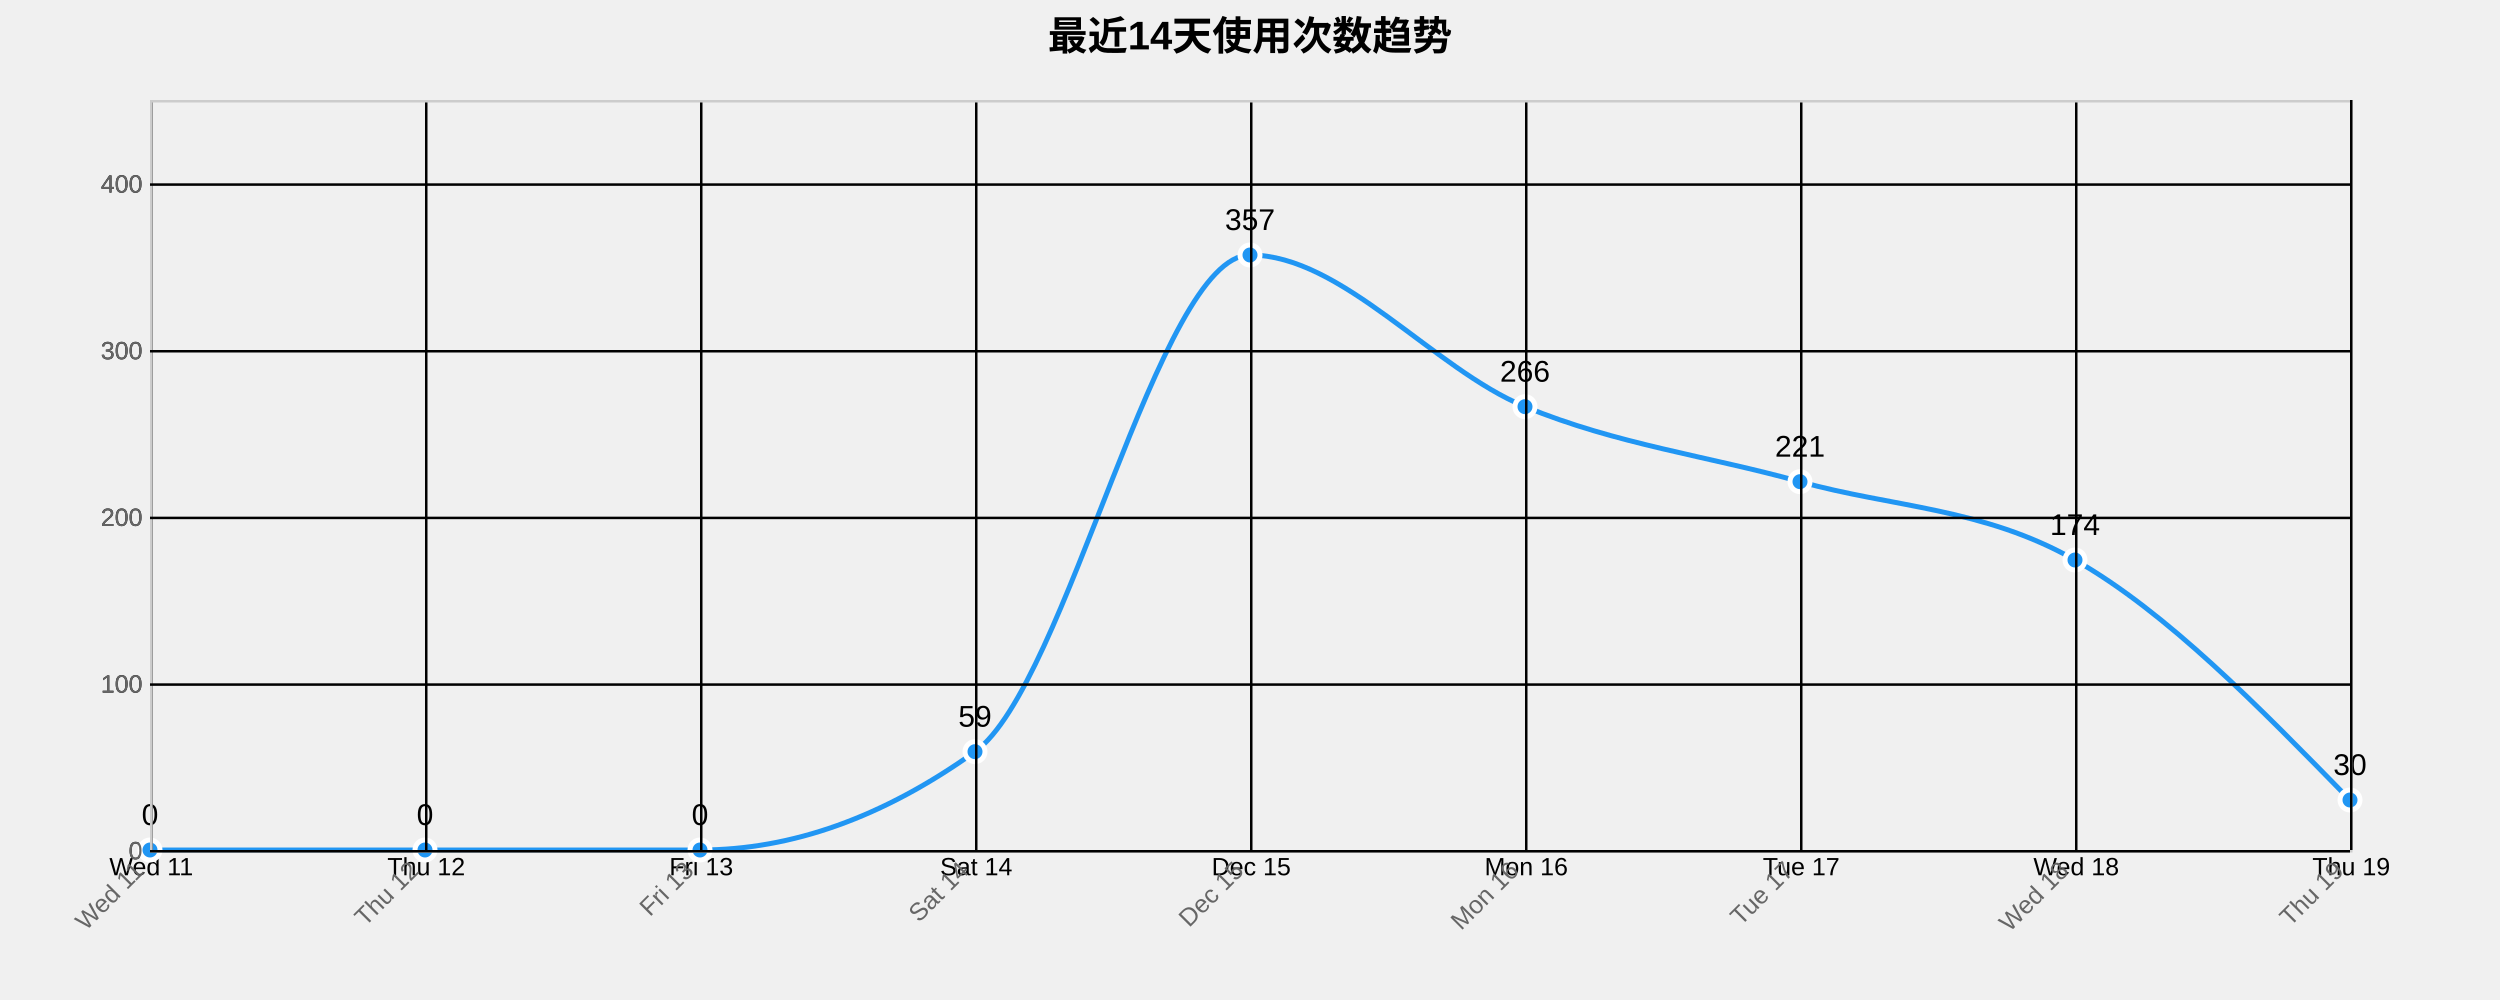
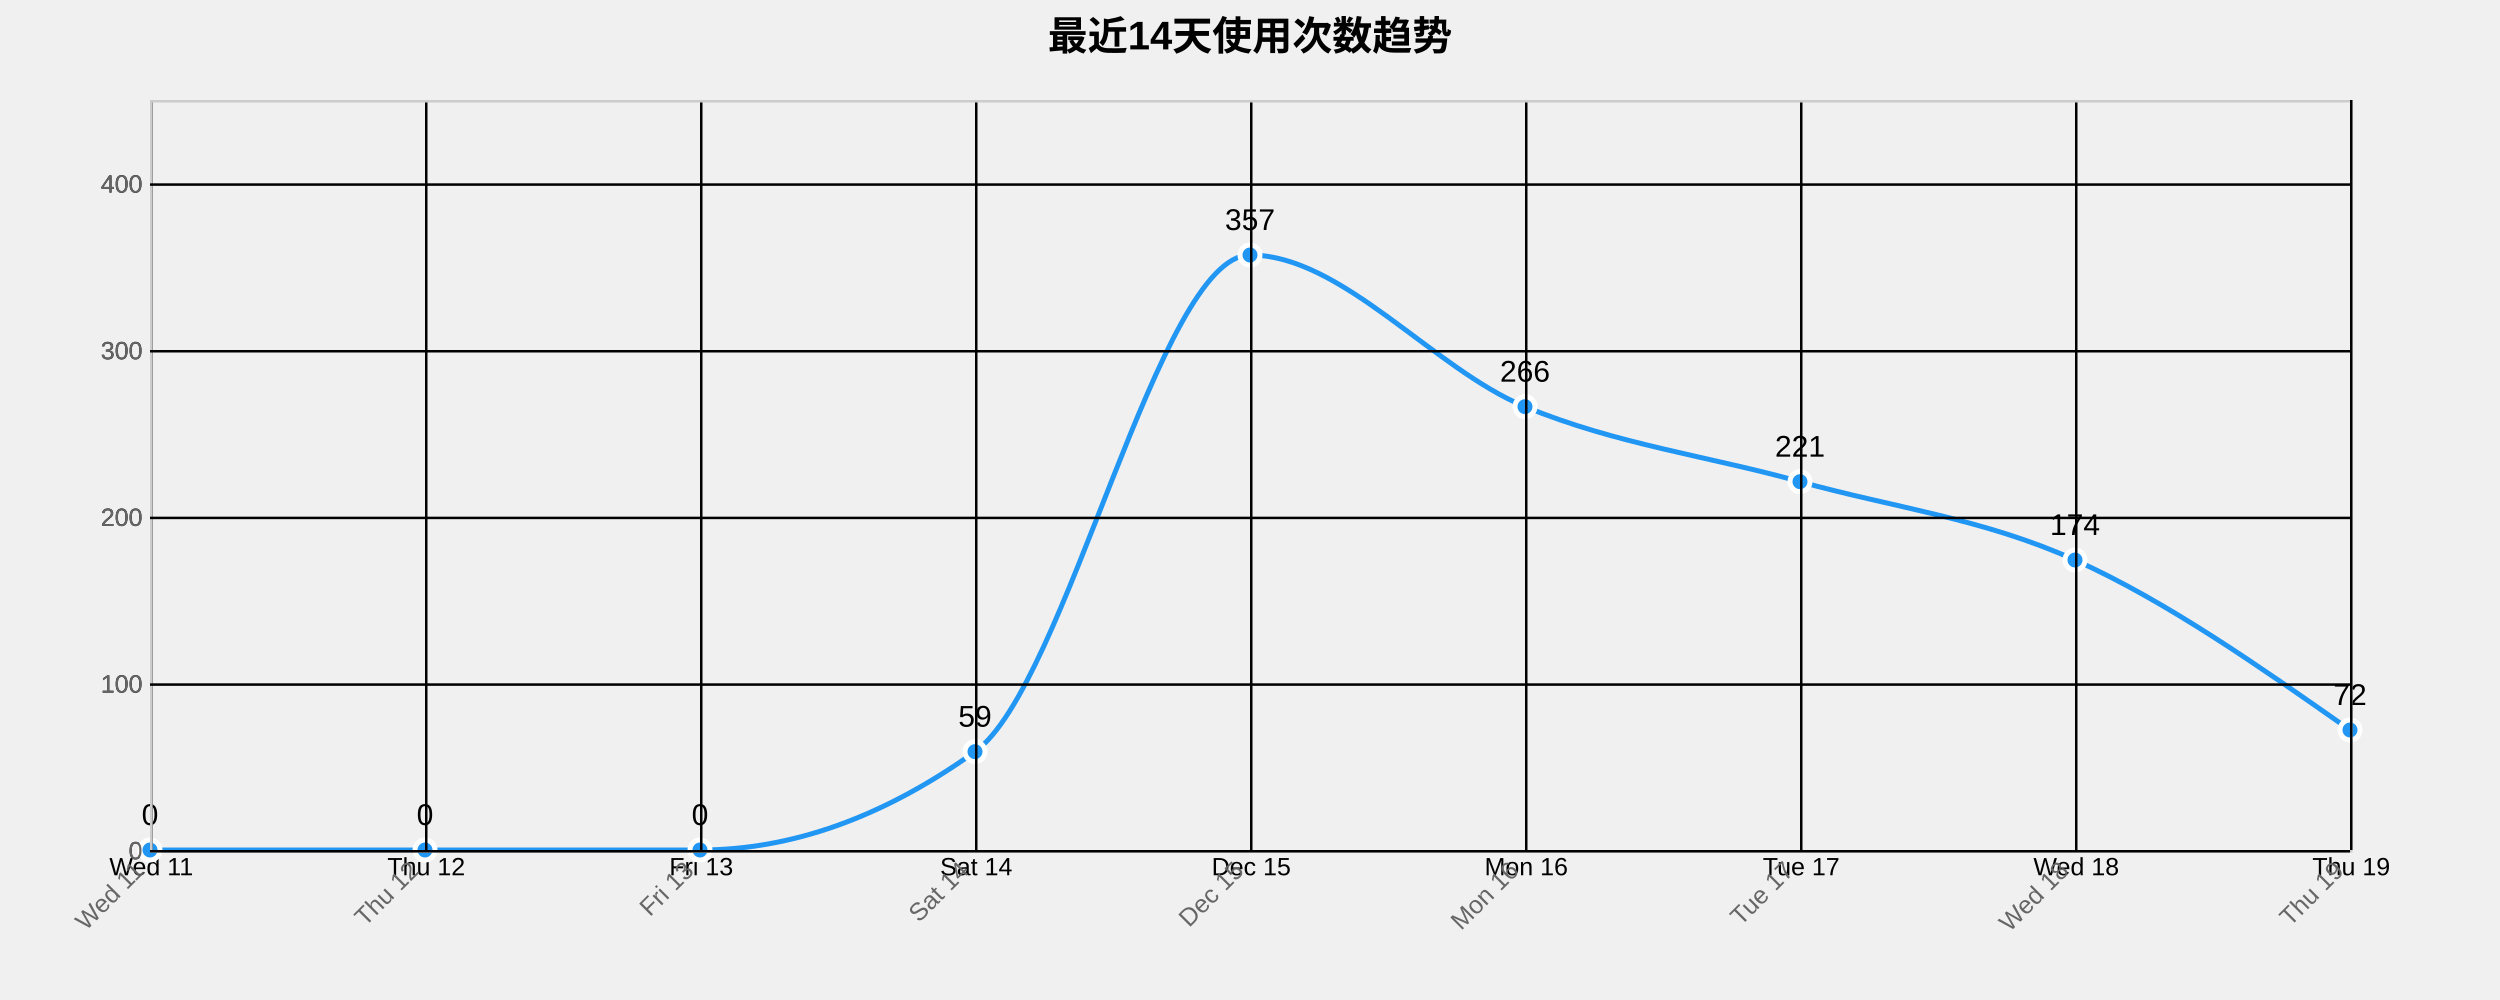
<svg xmlns="http://www.w3.org/2000/svg" width="1000" height="400">
  <g transform="translate(60,40)">
    <text x="440" y="-20" text-anchor="middle" style="font-size: 16px; font-weight: bold;">最近14天使用次数趋势</text>
    <g class="grid" transform="translate(0,300)" fill="none" font-size="10" font-family="sans-serif" text-anchor="middle">
      <path class="domain" stroke="currentColor" d="M0.5,-300V0.5H880.5V-300" />
      <g class="tick" opacity="1" transform="translate(0.5,0)">
        <line stroke="currentColor" y2="-300" />
        <text fill="currentColor" y="3" dy="0.71em">Wed 11</text>
      </g>
      <g class="tick" opacity="1" transform="translate(110.5,0)">
        <line stroke="currentColor" y2="-300" />
        <text fill="currentColor" y="3" dy="0.71em">Thu 12</text>
      </g>
      <g class="tick" opacity="1" transform="translate(220.5,0)">
        <line stroke="currentColor" y2="-300" />
        <text fill="currentColor" y="3" dy="0.71em">Fri 13</text>
      </g>
      <g class="tick" opacity="1" transform="translate(330.5,0)">
        <line stroke="currentColor" y2="-300" />
        <text fill="currentColor" y="3" dy="0.71em">Sat 14</text>
      </g>
      <g class="tick" opacity="1" transform="translate(440.5,0)">
        <line stroke="currentColor" y2="-300" />
        <text fill="currentColor" y="3" dy="0.71em">Dec 15</text>
      </g>
      <g class="tick" opacity="1" transform="translate(550.5,0)">
        <line stroke="currentColor" y2="-300" />
        <text fill="currentColor" y="3" dy="0.71em">Mon 16</text>
      </g>
      <g class="tick" opacity="1" transform="translate(660.5,0)">
        <line stroke="currentColor" y2="-300" />
        <text fill="currentColor" y="3" dy="0.71em">Tue 17</text>
      </g>
      <g class="tick" opacity="1" transform="translate(770.5,0)">
        <line stroke="currentColor" y2="-300" />
        <text fill="currentColor" y="3" dy="0.71em">Wed 18</text>
      </g>
      <g class="tick" opacity="1" transform="translate(880.5,0)">
        <line stroke="currentColor" y2="-300" />
        <text fill="currentColor" y="3" dy="0.71em">Thu 19</text>
      </g>
    </g>
    <g class="grid" fill="none" font-size="10" font-family="sans-serif" text-anchor="end">
      <path class="domain" stroke="currentColor" d="M880,300.5H0.5V0.5H880" />
      <g class="tick" opacity="1" transform="translate(0,300.5)">
        <line stroke="currentColor" x2="880" />
        <text fill="currentColor" x="-3" dy="0.32em">0</text>
      </g>
      <g class="tick" opacity="1" transform="translate(0,233.8333)">
        <line stroke="currentColor" x2="880" />
        <text fill="currentColor" x="-3" dy="0.32em">100</text>
      </g>
      <g class="tick" opacity="1" transform="translate(0,167.1667)">
        <line stroke="currentColor" x2="880" />
        <text fill="currentColor" x="-3" dy="0.32em">200</text>
      </g>
      <g class="tick" opacity="1" transform="translate(0,100.5)">
        <line stroke="currentColor" x2="880" />
        <text fill="currentColor" x="-3" dy="0.32em">300</text>
      </g>
      <g class="tick" opacity="1" transform="translate(0,33.83333)">
        <line stroke="currentColor" x2="880" />
        <text fill="currentColor" x="-3" dy="0.32em">400</text>
      </g>
    </g>
-     <path class="area" d="M0,300C36.667,300,73.333,300,110,300C146.667,300,183.333,300,220,300C256.667,300,293.333,286.889,330,260.667C366.667,234.444,403.333,62,440,62C476.667,62,513.333,107.556,550,122.667C586.667,137.778,623.333,142.444,660,152.667C696.667,162.889,733.333,163.111,770,184C806.667,204.889,843.333,242.444,880,280L880,300C843.333,300,806.667,300,770,300C733.333,300,696.667,300,660,300C623.333,300,586.667,300,550,300C513.333,300,476.667,300,440,300C403.333,300,366.667,300,330,300C293.333,300,256.667,300,220,300C183.333,300,146.667,300,110,300C73.333,300,36.667,300,0,300Z" style="fill: url(#area-gradient); opacity: 0.3;" />
-     <path class="line" d="M0,300C36.667,300,73.333,300,110,300C146.667,300,183.333,300,220,300C256.667,300,293.333,286.889,330,260.667C366.667,234.444,403.333,62,440,62C476.667,62,513.333,107.556,550,122.667C586.667,137.778,623.333,142.444,660,152.667C696.667,162.889,733.333,163.111,770,184C806.667,204.889,843.333,242.444,880,280" style="fill: none; stroke: #2196F3; stroke-width: 2px;" />
+     <path class="area" d="M0,300C36.667,300,73.333,300,110,300C146.667,300,183.333,300,220,300C256.667,300,293.333,286.889,330,260.667C366.667,234.444,403.333,62,440,62C476.667,62,513.333,107.556,550,122.667C586.667,137.778,623.333,142.444,660,152.667C696.667,162.889,733.333,167.444,770,184C806.667,200.556,843.333,226.278,880,252L880,300C843.333,300,806.667,300,770,300C733.333,300,696.667,300,660,300C623.333,300,586.667,300,550,300C513.333,300,476.667,300,440,300C403.333,300,366.667,300,330,300C293.333,300,256.667,300,220,300C183.333,300,146.667,300,110,300C73.333,300,36.667,300,0,300Z" style="fill: url(#area-gradient); opacity: 0.3;" />
+     <path class="line" d="M0,300C36.667,300,73.333,300,110,300C146.667,300,183.333,300,220,300C256.667,300,293.333,286.889,330,260.667C366.667,234.444,403.333,62,440,62C476.667,62,513.333,107.556,550,122.667C586.667,137.778,623.333,142.444,660,152.667C696.667,162.889,733.333,167.444,770,184C806.667,200.556,843.333,226.278,880,252" style="fill: none; stroke: #2196F3; stroke-width: 2px;" />
    <circle class="dot" cx="0" cy="300" r="4" style="fill: #2196F3; stroke: #fff; stroke-width: 2px;" />
    <circle class="dot" cx="110" cy="300" r="4" style="fill: #2196F3; stroke: #fff; stroke-width: 2px;" />
    <circle class="dot" cx="220" cy="300" r="4" style="fill: #2196F3; stroke: #fff; stroke-width: 2px;" />
    <circle class="dot" cx="330" cy="260.667" r="4" style="fill: #2196F3; stroke: #fff; stroke-width: 2px;" />
    <circle class="dot" cx="440" cy="62" r="4" style="fill: #2196F3; stroke: #fff; stroke-width: 2px;" />
    <circle class="dot" cx="550" cy="122.667" r="4" style="fill: #2196F3; stroke: #fff; stroke-width: 2px;" />
    <circle class="dot" cx="660" cy="152.667" r="4" style="fill: #2196F3; stroke: #fff; stroke-width: 2px;" />
    <circle class="dot" cx="770" cy="184" r="4" style="fill: #2196F3; stroke: #fff; stroke-width: 2px;" />
-     <circle class="dot" cx="880" cy="280" r="4" style="fill: #2196F3; stroke: #fff; stroke-width: 2px;" />
+     <circle class="dot" cx="880" cy="252" r="4" style="fill: #2196F3; stroke: #fff; stroke-width: 2px;" />
    <text class="label" x="0" y="290" text-anchor="middle" style="font-size: 12px;">0</text>
    <text class="label" x="110" y="290" text-anchor="middle" style="font-size: 12px;">0</text>
    <text class="label" x="220" y="290" text-anchor="middle" style="font-size: 12px;">0</text>
    <text class="label" x="330" y="250.667" text-anchor="middle" style="font-size: 12px;">59</text>
    <text class="label" x="440" y="52" text-anchor="middle" style="font-size: 12px;">357</text>
    <text class="label" x="550" y="112.667" text-anchor="middle" style="font-size: 12px;">266</text>
    <text class="label" x="660" y="142.667" text-anchor="middle" style="font-size: 12px;">221</text>
    <text class="label" x="770" y="174" text-anchor="middle" style="font-size: 12px;">174</text>
-     <text class="label" x="880" y="270" text-anchor="middle" style="font-size: 12px;">30</text>
+     <text class="label" x="880" y="242" text-anchor="middle" style="font-size: 12px;">72</text>
    <g class="x-axis" transform="translate(0,300)" fill="none" font-size="10" font-family="sans-serif" text-anchor="middle">
      <path class="domain" stroke="currentColor" d="M0.5,-300V0.5H880.5V-300" />
      <g class="tick" opacity="1" transform="translate(0.5,0)">
        <line stroke="currentColor" y2="-300" />
        <text fill="currentColor" y="3" dy=".15em" style="text-anchor: end;" dx="-.8em" transform="rotate(-45)">Wed 11</text>
      </g>
      <g class="tick" opacity="1" transform="translate(110.5,0)">
        <line stroke="currentColor" y2="-300" />
        <text fill="currentColor" y="3" dy=".15em" style="text-anchor: end;" dx="-.8em" transform="rotate(-45)">Thu 12</text>
      </g>
      <g class="tick" opacity="1" transform="translate(220.5,0)">
        <line stroke="currentColor" y2="-300" />
        <text fill="currentColor" y="3" dy=".15em" style="text-anchor: end;" dx="-.8em" transform="rotate(-45)">Fri 13</text>
      </g>
      <g class="tick" opacity="1" transform="translate(330.5,0)">
        <line stroke="currentColor" y2="-300" />
        <text fill="currentColor" y="3" dy=".15em" style="text-anchor: end;" dx="-.8em" transform="rotate(-45)">Sat 14</text>
      </g>
      <g class="tick" opacity="1" transform="translate(440.5,0)">
        <line stroke="currentColor" y2="-300" />
        <text fill="currentColor" y="3" dy=".15em" style="text-anchor: end;" dx="-.8em" transform="rotate(-45)">Dec 15</text>
      </g>
      <g class="tick" opacity="1" transform="translate(550.5,0)">
        <line stroke="currentColor" y2="-300" />
        <text fill="currentColor" y="3" dy=".15em" style="text-anchor: end;" dx="-.8em" transform="rotate(-45)">Mon 16</text>
      </g>
      <g class="tick" opacity="1" transform="translate(660.5,0)">
        <line stroke="currentColor" y2="-300" />
        <text fill="currentColor" y="3" dy=".15em" style="text-anchor: end;" dx="-.8em" transform="rotate(-45)">Tue 17</text>
      </g>
      <g class="tick" opacity="1" transform="translate(770.5,0)">
        <line stroke="currentColor" y2="-300" />
        <text fill="currentColor" y="3" dy=".15em" style="text-anchor: end;" dx="-.8em" transform="rotate(-45)">Wed 18</text>
      </g>
      <g class="tick" opacity="1" transform="translate(880.5,0)">
        <line stroke="currentColor" y2="-300" />
        <text fill="currentColor" y="3" dy=".15em" style="text-anchor: end;" dx="-.8em" transform="rotate(-45)">Thu 19</text>
      </g>
    </g>
    <g class="y-axis" fill="none" font-size="10" font-family="sans-serif" text-anchor="end">
      <path class="domain" stroke="currentColor" d="M880,300.5H0.5V0.5H880" />
      <g class="tick" opacity="1" transform="translate(0,300.5)">
        <line stroke="currentColor" x2="880" />
        <text fill="currentColor" x="-3" dy="0.32em">0</text>
      </g>
      <g class="tick" opacity="1" transform="translate(0,233.8333)">
        <line stroke="currentColor" x2="880" />
        <text fill="currentColor" x="-3" dy="0.32em">100</text>
      </g>
      <g class="tick" opacity="1" transform="translate(0,167.1667)">
        <line stroke="currentColor" x2="880" />
        <text fill="currentColor" x="-3" dy="0.32em">200</text>
      </g>
      <g class="tick" opacity="1" transform="translate(0,100.5)">
        <line stroke="currentColor" x2="880" />
        <text fill="currentColor" x="-3" dy="0.32em">300</text>
      </g>
      <g class="tick" opacity="1" transform="translate(0,33.83333)">
        <line stroke="currentColor" x2="880" />
        <text fill="currentColor" x="-3" dy="0.32em">400</text>
      </g>
    </g>
    <style>
    .grid line {
      stroke: #e0e0e0;
      stroke-opacity: 0.7;
      shape-rendering: crispEdges;
    }
    .grid path {
      stroke-width: 0;
    }
    .dot:hover {
      r: 6;
    }
    text {
      font-family: Arial, sans-serif;
    }
    .x-axis path, .y-axis path {
      stroke: #ccc;
    }
    .x-axis text, .y-axis text {
      fill: #666;
    }
  </style>
  </g>
</svg>
